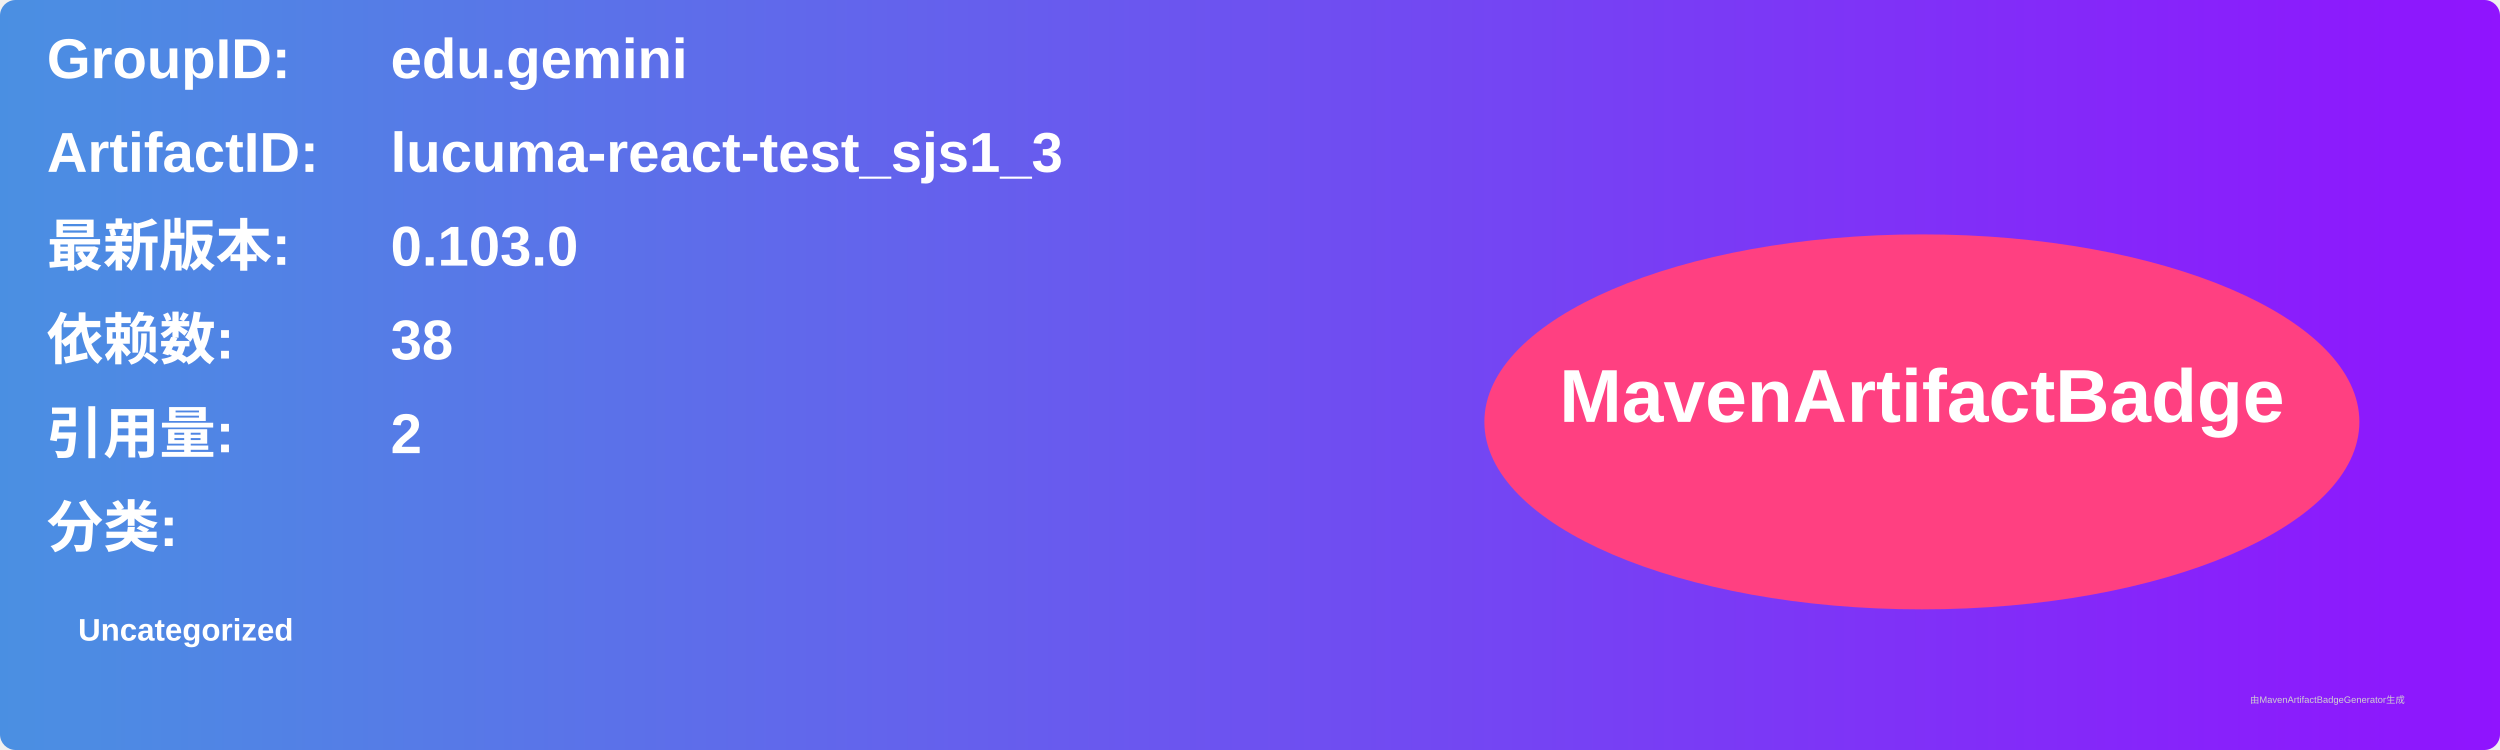
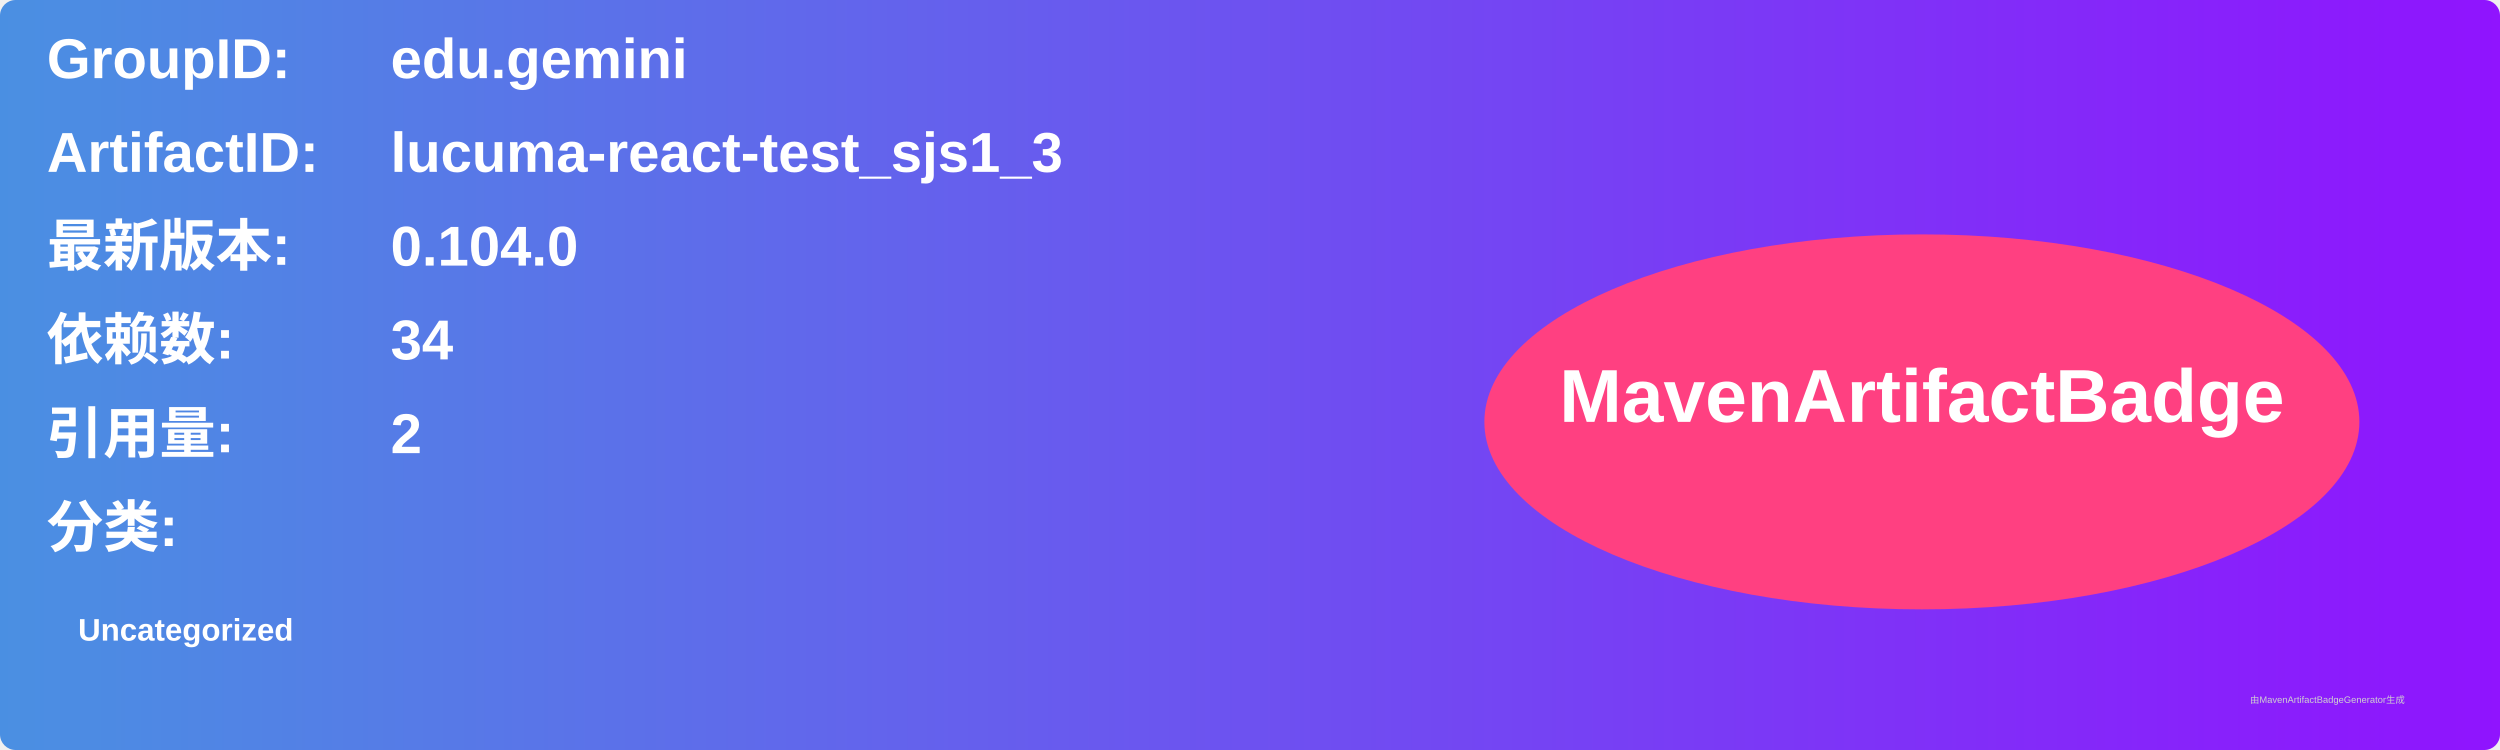
<svg xmlns="http://www.w3.org/2000/svg" width="800" height="240" viewBox="0 0 800 240">
  <linearGradient id="grad" x1="0%" y1="0%" x2="100%" y2="0%">
    <stop offset="0%" stop-color="#4a90e2" />
    <stop offset="100%" stop-color="#9013fe" />
  </linearGradient>
  <rect width="100%" height="100%" rx="5" ry="5" fill="url(#grad)" />
  <g transform="translate(15, 15)">
    <text x="0" y="10" font-family="Arial" font-size="18" fill="white" font-weight="bold" width="260">GroupID:</text>
    <text x="110" y="10" font-family="Arial" font-size="18" fill="white" font-weight="bold" width="460">edu.gemini</text>
    <text x="0" y="40" font-family="Arial" font-size="18" fill="white" font-weight="bold" width="260">ArtifactID:</text>
    <text x="110" y="40" font-family="Arial" font-size="18" fill="white" font-weight="bold" width="460">lucuma-react-test_sjs1_3</text>
    <text x="0" y="70" font-family="Arial" font-size="18" fill="white" font-weight="bold">最新版本:</text>
    <text x="110" y="70" font-family="Arial" font-size="18" fill="white" font-weight="bold">
-       <tspan font-weight="bold">0.103.0</tspan>
+       <tspan font-weight="bold">0.104.0</tspan>
    </text>
    <text x="0" y="100" font-family="Arial" font-size="18" fill="white" font-weight="bold">依赖数: </text>
    <text x="110" y="100" font-family="Arial" font-size="18" fill="white">
-       <tspan font-weight="bold">38</tspan>
+       <tspan font-weight="bold">34</tspan>
    </text>
    <text x="0" y="130" font-family="Arial" font-size="18" fill="white" font-weight="bold">引用量: </text>
    <text x="110" y="130" font-family="Arial" font-size="18" fill="white">
      <tspan font-weight="bold">2</tspan>
    </text>
    <text x="0" y="160" font-family="Arial" font-size="18" fill="white" font-weight="bold">分类:</text>
    <text x="10" y="190" font-family="Arial" font-size="10" fill="white">
      <tspan font-weight="bold">Uncategorized</tspan>
    </text>
    <ellipse cx="600" cy="120" rx="140" ry="60" fill="#ff4081" />
    <text x="600" y="120" text-anchor="middle" font-family="Arial" font-size="24" fill="white" font-weight="bold">MavenArtifactBadge</text>
  </g>
  <text x="720" y="225" font-family="Arial" font-size="3" fill="#d0d0d0">由MavenArtifactBadgeGenerator生成</text>
</svg>
